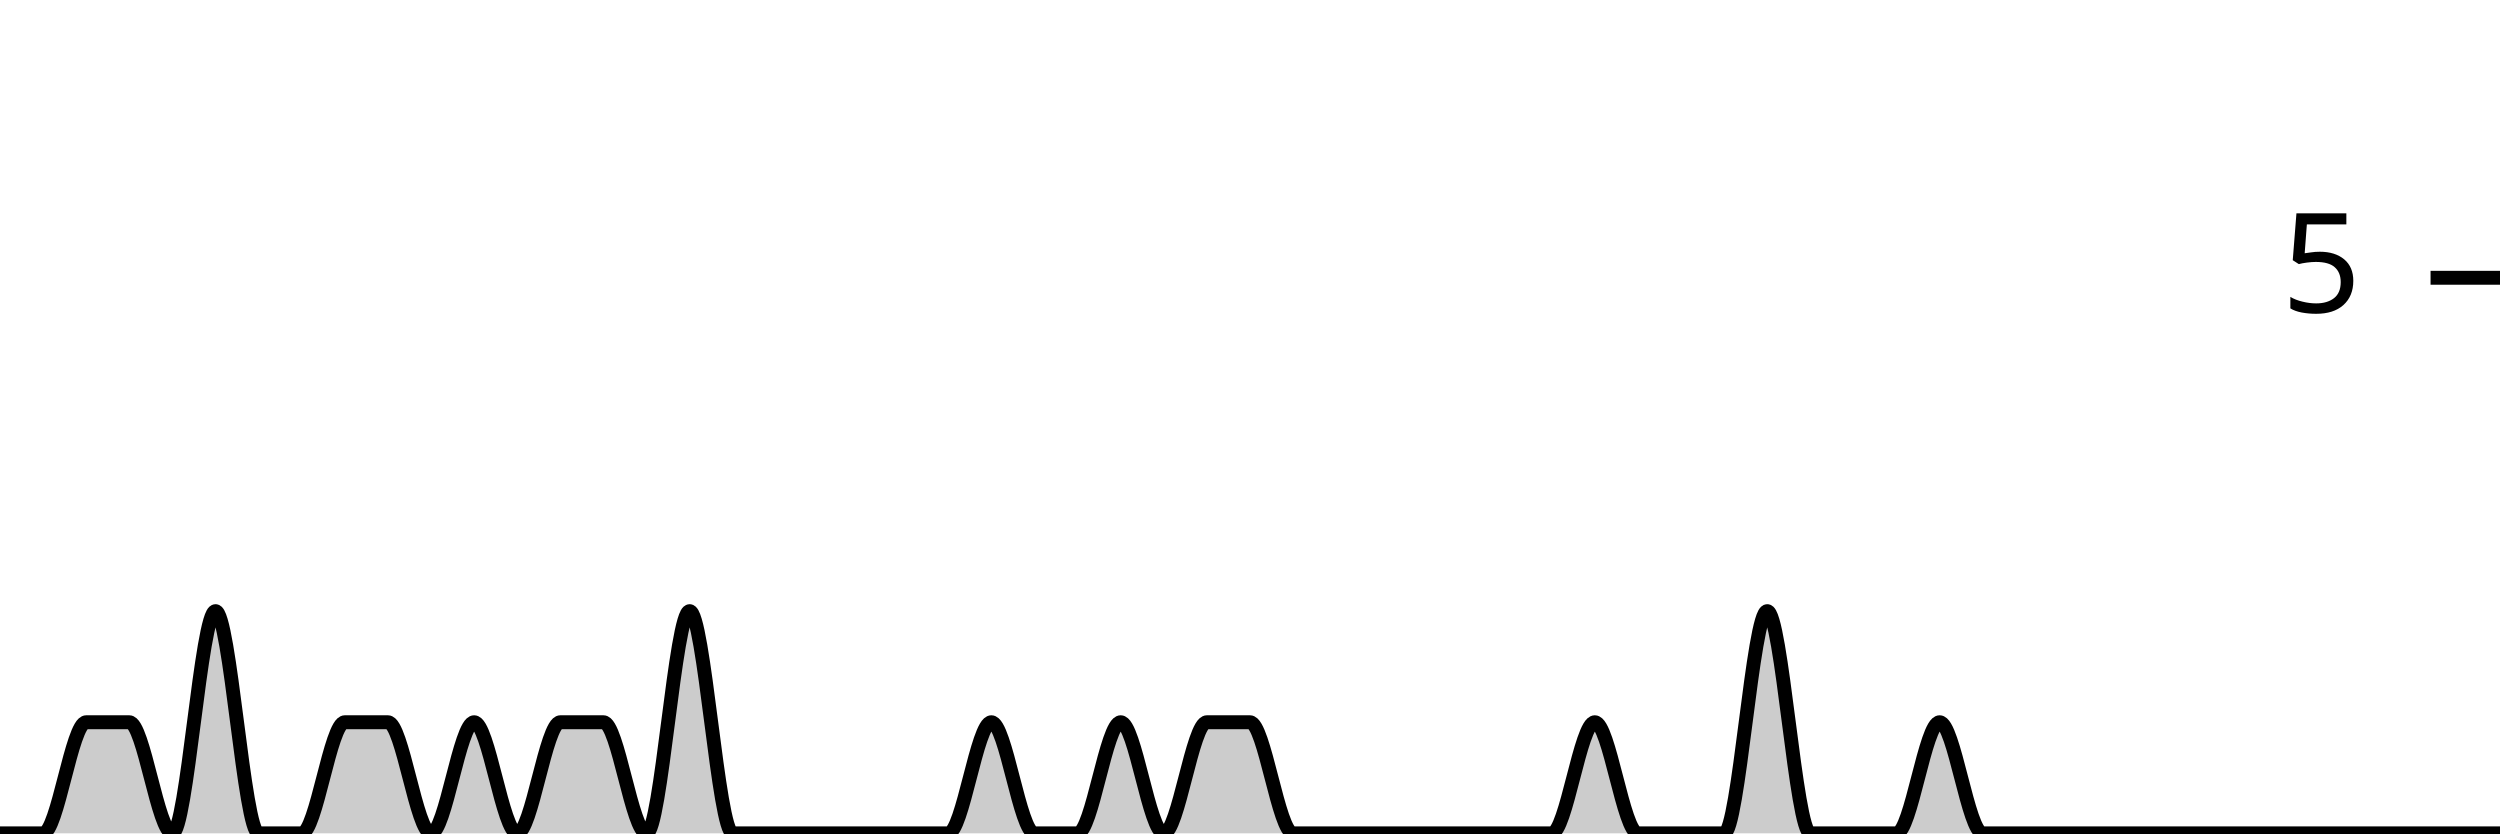
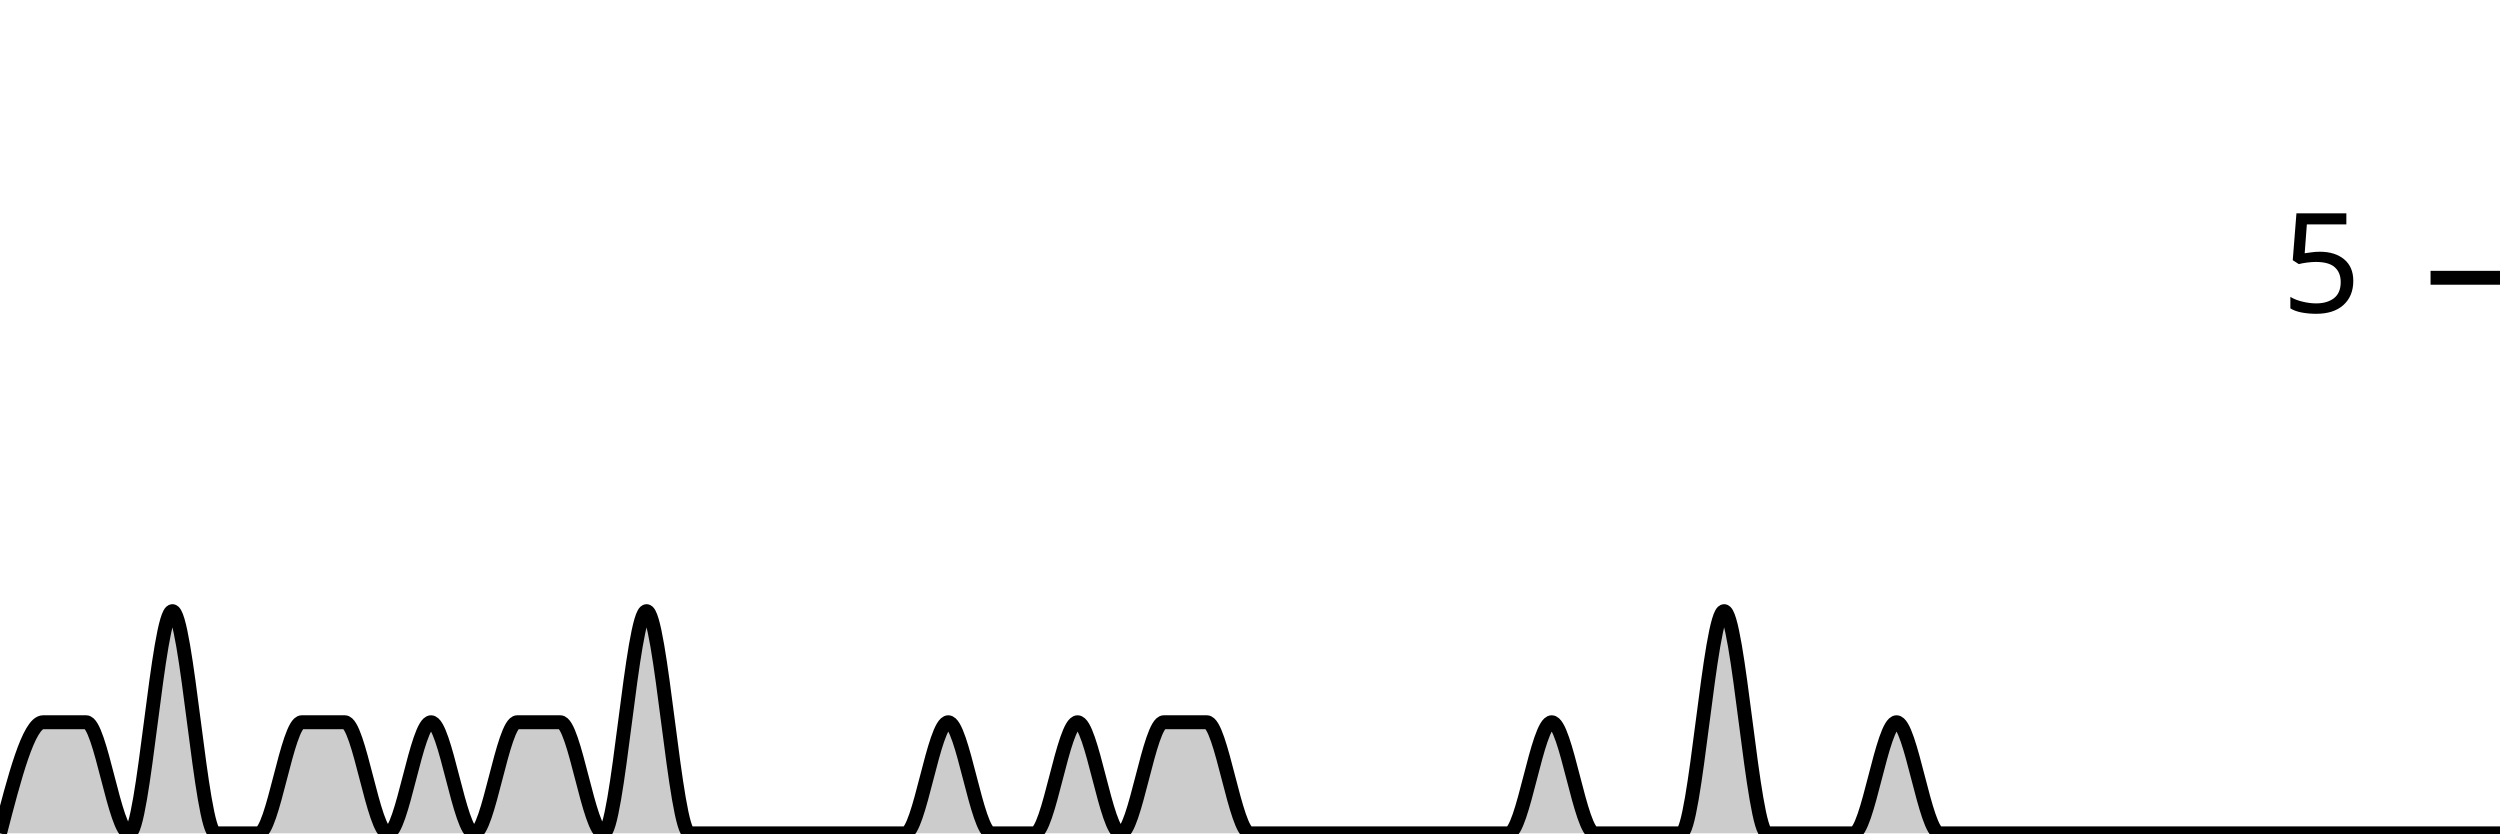
<svg xmlns="http://www.w3.org/2000/svg" viewBox="0 0 180 60">
  <g transform="translate(0,20)">
-     <path class="area" fill="rgba(0, 0, 0, 0.2)" d="M0,40C1.034,40,2.069,40,3.103,40C4.138,40,5.172,32,6.207,32C7.241,32,8.276,32,9.31,32C10.345,32,11.379,40,12.414,40C13.448,40,14.483,24,15.517,24C16.552,24,17.586,40,18.621,40C19.655,40,20.69,40,21.724,40C22.759,40,23.793,32,24.828,32C25.862,32,26.897,32,27.931,32C28.966,32,30,40,31.034,40C32.069,40,33.103,32,34.138,32C35.172,32,36.207,40,37.241,40C38.276,40,39.31,32,40.345,32C41.379,32,42.414,32,43.448,32C44.483,32,45.517,40,46.552,40C47.586,40,48.621,24,49.655,24C50.69,24,51.724,40,52.759,40C53.793,40,54.828,40,55.862,40C56.897,40,57.931,40,58.966,40C60,40,61.034,40,62.069,40C63.103,40,64.138,40,65.172,40C66.207,40,67.241,40,68.276,40C69.31,40,70.345,32,71.379,32C72.414,32,73.448,40,74.483,40C75.517,40,76.552,40,77.586,40C78.621,40,79.655,32,80.69,32C81.724,32,82.759,40,83.793,40C84.828,40,85.862,32,86.897,32C87.931,32,88.966,32,90,32C91.034,32,92.069,40,93.103,40C94.138,40,95.172,40,96.207,40C97.241,40,98.276,40,99.31,40C100.345,40,101.379,40,102.414,40C103.448,40,104.483,40,105.517,40C106.552,40,107.586,40,108.621,40C109.655,40,110.69,40,111.724,40C112.759,40,113.793,32,114.828,32C115.862,32,116.897,40,117.931,40C118.966,40,120,40,121.034,40C122.069,40,123.103,40,124.138,40C125.172,40,126.207,24,127.241,24C128.276,24,129.31,40,130.345,40C131.379,40,132.414,40,133.448,40C134.483,40,135.517,40,136.552,40C137.586,40,138.621,32,139.655,32C140.69,32,141.724,40,142.759,40C143.793,40,144.828,40,145.862,40C146.897,40,147.931,40,148.966,40C150,40,151.034,40,152.069,40C153.103,40,154.138,40,155.172,40C156.207,40,157.241,40,158.276,40C159.31,40,160.345,40,161.379,40C162.414,40,163.448,40,164.483,40C165.517,40,166.552,40,167.586,40C168.621,40,169.655,40,170.69,40C171.724,40,172.759,40,173.793,40C174.828,40,175.862,40,176.897,40C177.931,40,178.966,40,180,40L180,40C178.966,40,177.931,40,176.897,40C175.862,40,174.828,40,173.793,40C172.759,40,171.724,40,170.69,40C169.655,40,168.621,40,167.586,40C166.552,40,165.517,40,164.483,40C163.448,40,162.414,40,161.379,40C160.345,40,159.31,40,158.276,40C157.241,40,156.207,40,155.172,40C154.138,40,153.103,40,152.069,40C151.034,40,150,40,148.966,40C147.931,40,146.897,40,145.862,40C144.828,40,143.793,40,142.759,40C141.724,40,140.69,40,139.655,40C138.621,40,137.586,40,136.552,40C135.517,40,134.483,40,133.448,40C132.414,40,131.379,40,130.345,40C129.31,40,128.276,40,127.241,40C126.207,40,125.172,40,124.138,40C123.103,40,122.069,40,121.034,40C120,40,118.966,40,117.931,40C116.897,40,115.862,40,114.828,40C113.793,40,112.759,40,111.724,40C110.69,40,109.655,40,108.621,40C107.586,40,106.552,40,105.517,40C104.483,40,103.448,40,102.414,40C101.379,40,100.345,40,99.31,40C98.276,40,97.241,40,96.207,40C95.172,40,94.138,40,93.103,40C92.069,40,91.034,40,90,40C88.966,40,87.931,40,86.897,40C85.862,40,84.828,40,83.793,40C82.759,40,81.724,40,80.69,40C79.655,40,78.621,40,77.586,40C76.552,40,75.517,40,74.483,40C73.448,40,72.414,40,71.379,40C70.345,40,69.31,40,68.276,40C67.241,40,66.207,40,65.172,40C64.138,40,63.103,40,62.069,40C61.034,40,60,40,58.966,40C57.931,40,56.897,40,55.862,40C54.828,40,53.793,40,52.759,40C51.724,40,50.69,40,49.655,40C48.621,40,47.586,40,46.552,40C45.517,40,44.483,40,43.448,40C42.414,40,41.379,40,40.345,40C39.31,40,38.276,40,37.241,40C36.207,40,35.172,40,34.138,40C33.103,40,32.069,40,31.034,40C30,40,28.966,40,27.931,40C26.897,40,25.862,40,24.828,40C23.793,40,22.759,40,21.724,40C20.69,40,19.655,40,18.621,40C17.586,40,16.552,40,15.517,40C14.483,40,13.448,40,12.414,40C11.379,40,10.345,40,9.31,40C8.276,40,7.241,40,6.207,40C5.172,40,4.138,40,3.103,40C2.069,40,1.034,40,0,40Z" />
-     <path class="line" stroke="black" fill="none" d="M0,40C1.034,40,2.069,40,3.103,40C4.138,40,5.172,32,6.207,32C7.241,32,8.276,32,9.31,32C10.345,32,11.379,40,12.414,40C13.448,40,14.483,24,15.517,24C16.552,24,17.586,40,18.621,40C19.655,40,20.69,40,21.724,40C22.759,40,23.793,32,24.828,32C25.862,32,26.897,32,27.931,32C28.966,32,30,40,31.034,40C32.069,40,33.103,32,34.138,32C35.172,32,36.207,40,37.241,40C38.276,40,39.31,32,40.345,32C41.379,32,42.414,32,43.448,32C44.483,32,45.517,40,46.552,40C47.586,40,48.621,24,49.655,24C50.69,24,51.724,40,52.759,40C53.793,40,54.828,40,55.862,40C56.897,40,57.931,40,58.966,40C60,40,61.034,40,62.069,40C63.103,40,64.138,40,65.172,40C66.207,40,67.241,40,68.276,40C69.31,40,70.345,32,71.379,32C72.414,32,73.448,40,74.483,40C75.517,40,76.552,40,77.586,40C78.621,40,79.655,32,80.69,32C81.724,32,82.759,40,83.793,40C84.828,40,85.862,32,86.897,32C87.931,32,88.966,32,90,32C91.034,32,92.069,40,93.103,40C94.138,40,95.172,40,96.207,40C97.241,40,98.276,40,99.31,40C100.345,40,101.379,40,102.414,40C103.448,40,104.483,40,105.517,40C106.552,40,107.586,40,108.621,40C109.655,40,110.69,40,111.724,40C112.759,40,113.793,32,114.828,32C115.862,32,116.897,40,117.931,40C118.966,40,120,40,121.034,40C122.069,40,123.103,40,124.138,40C125.172,40,126.207,24,127.241,24C128.276,24,129.31,40,130.345,40C131.379,40,132.414,40,133.448,40C134.483,40,135.517,40,136.552,40C137.586,40,138.621,32,139.655,32C140.69,32,141.724,40,142.759,40C143.793,40,144.828,40,145.862,40C146.897,40,147.931,40,148.966,40C150,40,151.034,40,152.069,40C153.103,40,154.138,40,155.172,40C156.207,40,157.241,40,158.276,40C159.31,40,160.345,40,161.379,40C162.414,40,163.448,40,164.483,40C165.517,40,166.552,40,167.586,40C168.621,40,169.655,40,170.69,40C171.724,40,172.759,40,173.793,40C174.828,40,175.862,40,176.897,40C177.931,40,178.966,40,180,40" />
+     <path class="area" fill="rgba(0, 0, 0, 0.2)" d="M0,40C1.034,36,2.069,32,3.103,32C4.138,32,5.172,32,6.207,32C7.241,32,8.276,40,9.31,40C10.345,40,11.379,24,12.414,24C13.448,24,14.483,40,15.517,40C16.552,40,17.586,40,18.621,40C19.655,40,20.69,32,21.724,32C22.759,32,23.793,32,24.828,32C25.862,32,26.897,40,27.931,40C28.966,40,30,32,31.034,32C32.069,32,33.103,40,34.138,40C35.172,40,36.207,32,37.241,32C38.276,32,39.31,32,40.345,32C41.379,32,42.414,40,43.448,40C44.483,40,45.517,24,46.552,24C47.586,24,48.621,40,49.655,40C50.69,40,51.724,40,52.759,40C53.793,40,54.828,40,55.862,40C56.897,40,57.931,40,58.966,40C60,40,61.034,40,62.069,40C63.103,40,64.138,40,65.172,40C66.207,40,67.241,32,68.276,32C69.31,32,70.345,40,71.379,40C72.414,40,73.448,40,74.483,40C75.517,40,76.552,32,77.586,32C78.621,32,79.655,40,80.69,40C81.724,40,82.759,32,83.793,32C84.828,32,85.862,32,86.897,32C87.931,32,88.966,40,90,40C91.034,40,92.069,40,93.103,40C94.138,40,95.172,40,96.207,40C97.241,40,98.276,40,99.31,40C100.345,40,101.379,40,102.414,40C103.448,40,104.483,40,105.517,40C106.552,40,107.586,40,108.621,40C109.655,40,110.69,32,111.724,32C112.759,32,113.793,40,114.828,40C115.862,40,116.897,40,117.931,40C118.966,40,120,40,121.034,40C122.069,40,123.103,24,124.138,24C125.172,24,126.207,40,127.241,40C128.276,40,129.31,40,130.345,40C131.379,40,132.414,40,133.448,40C134.483,40,135.517,32,136.552,32C137.586,32,138.621,40,139.655,40C140.69,40,141.724,40,142.759,40C143.793,40,144.828,40,145.862,40C146.897,40,147.931,40,148.966,40C150,40,151.034,40,152.069,40C153.103,40,154.138,40,155.172,40C156.207,40,157.241,40,158.276,40C159.31,40,160.345,40,161.379,40C162.414,40,163.448,40,164.483,40C165.517,40,166.552,40,167.586,40C168.621,40,169.655,40,170.69,40C171.724,40,172.759,40,173.793,40C174.828,40,175.862,40,176.897,40C177.931,40,178.966,40,180,40L180,40C178.966,40,177.931,40,176.897,40C175.862,40,174.828,40,173.793,40C172.759,40,171.724,40,170.69,40C169.655,40,168.621,40,167.586,40C166.552,40,165.517,40,164.483,40C163.448,40,162.414,40,161.379,40C160.345,40,159.31,40,158.276,40C157.241,40,156.207,40,155.172,40C154.138,40,153.103,40,152.069,40C151.034,40,150,40,148.966,40C147.931,40,146.897,40,145.862,40C144.828,40,143.793,40,142.759,40C141.724,40,140.69,40,139.655,40C138.621,40,137.586,40,136.552,40C135.517,40,134.483,40,133.448,40C132.414,40,131.379,40,130.345,40C129.31,40,128.276,40,127.241,40C126.207,40,125.172,40,124.138,40C123.103,40,122.069,40,121.034,40C120,40,118.966,40,117.931,40C116.897,40,115.862,40,114.828,40C113.793,40,112.759,40,111.724,40C110.69,40,109.655,40,108.621,40C107.586,40,106.552,40,105.517,40C104.483,40,103.448,40,102.414,40C101.379,40,100.345,40,99.31,40C98.276,40,97.241,40,96.207,40C95.172,40,94.138,40,93.103,40C92.069,40,91.034,40,90,40C88.966,40,87.931,40,86.897,40C85.862,40,84.828,40,83.793,40C82.759,40,81.724,40,80.69,40C79.655,40,78.621,40,77.586,40C76.552,40,75.517,40,74.483,40C73.448,40,72.414,40,71.379,40C70.345,40,69.31,40,68.276,40C67.241,40,66.207,40,65.172,40C64.138,40,63.103,40,62.069,40C61.034,40,60,40,58.966,40C57.931,40,56.897,40,55.862,40C54.828,40,53.793,40,52.759,40C51.724,40,50.69,40,49.655,40C48.621,40,47.586,40,46.552,40C45.517,40,44.483,40,43.448,40C42.414,40,41.379,40,40.345,40C39.31,40,38.276,40,37.241,40C36.207,40,35.172,40,34.138,40C33.103,40,32.069,40,31.034,40C30,40,28.966,40,27.931,40C26.897,40,25.862,40,24.828,40C23.793,40,22.759,40,21.724,40C20.69,40,19.655,40,18.621,40C17.586,40,16.552,40,15.517,40C14.483,40,13.448,40,12.414,40C11.379,40,10.345,40,9.31,40C8.276,40,7.241,40,6.207,40C5.172,40,4.138,40,3.103,40C2.069,40,1.034,40,0,40Z" />
+     <path class="line" stroke="black" fill="none" d="M0,40C1.034,36,2.069,32,3.103,32C4.138,32,5.172,32,6.207,32C7.241,32,8.276,40,9.31,40C10.345,40,11.379,24,12.414,24C13.448,24,14.483,40,15.517,40C16.552,40,17.586,40,18.621,40C19.655,40,20.69,32,21.724,32C22.759,32,23.793,32,24.828,32C25.862,32,26.897,40,27.931,40C28.966,40,30,32,31.034,32C32.069,32,33.103,40,34.138,40C35.172,40,36.207,32,37.241,32C38.276,32,39.31,32,40.345,32C41.379,32,42.414,40,43.448,40C44.483,40,45.517,24,46.552,24C47.586,24,48.621,40,49.655,40C50.69,40,51.724,40,52.759,40C53.793,40,54.828,40,55.862,40C56.897,40,57.931,40,58.966,40C60,40,61.034,40,62.069,40C63.103,40,64.138,40,65.172,40C66.207,40,67.241,32,68.276,32C69.31,32,70.345,40,71.379,40C72.414,40,73.448,40,74.483,40C75.517,40,76.552,32,77.586,32C78.621,32,79.655,40,80.69,40C81.724,40,82.759,32,83.793,32C84.828,32,85.862,32,86.897,32C87.931,32,88.966,40,90,40C91.034,40,92.069,40,93.103,40C94.138,40,95.172,40,96.207,40C97.241,40,98.276,40,99.31,40C100.345,40,101.379,40,102.414,40C103.448,40,104.483,40,105.517,40C106.552,40,107.586,40,108.621,40C109.655,40,110.69,32,111.724,32C112.759,32,113.793,40,114.828,40C115.862,40,116.897,40,117.931,40C118.966,40,120,40,121.034,40C122.069,40,123.103,24,124.138,24C125.172,24,126.207,40,127.241,40C128.276,40,129.31,40,130.345,40C131.379,40,132.414,40,133.448,40C134.483,40,135.517,32,136.552,32C137.586,32,138.621,40,139.655,40C140.69,40,141.724,40,142.759,40C143.793,40,144.828,40,145.862,40C146.897,40,147.931,40,148.966,40C150,40,151.034,40,152.069,40C153.103,40,154.138,40,155.172,40C156.207,40,157.241,40,158.276,40C159.31,40,160.345,40,161.379,40C162.414,40,163.448,40,164.483,40C165.517,40,166.552,40,167.586,40C168.621,40,169.655,40,170.69,40C171.724,40,172.759,40,173.793,40C174.828,40,175.862,40,176.897,40C177.931,40,178.966,40,180,40" />
    <path class="axis-ceiling" stroke-width="1" stroke="black" fill="none" d="M175,0L180,0" />
    <text class="axis-ceiling-label" font-family="sans-serif" text-anchor="end" font-size="10px" x="170" y="2.5">5</text>
  </g>
</svg>
